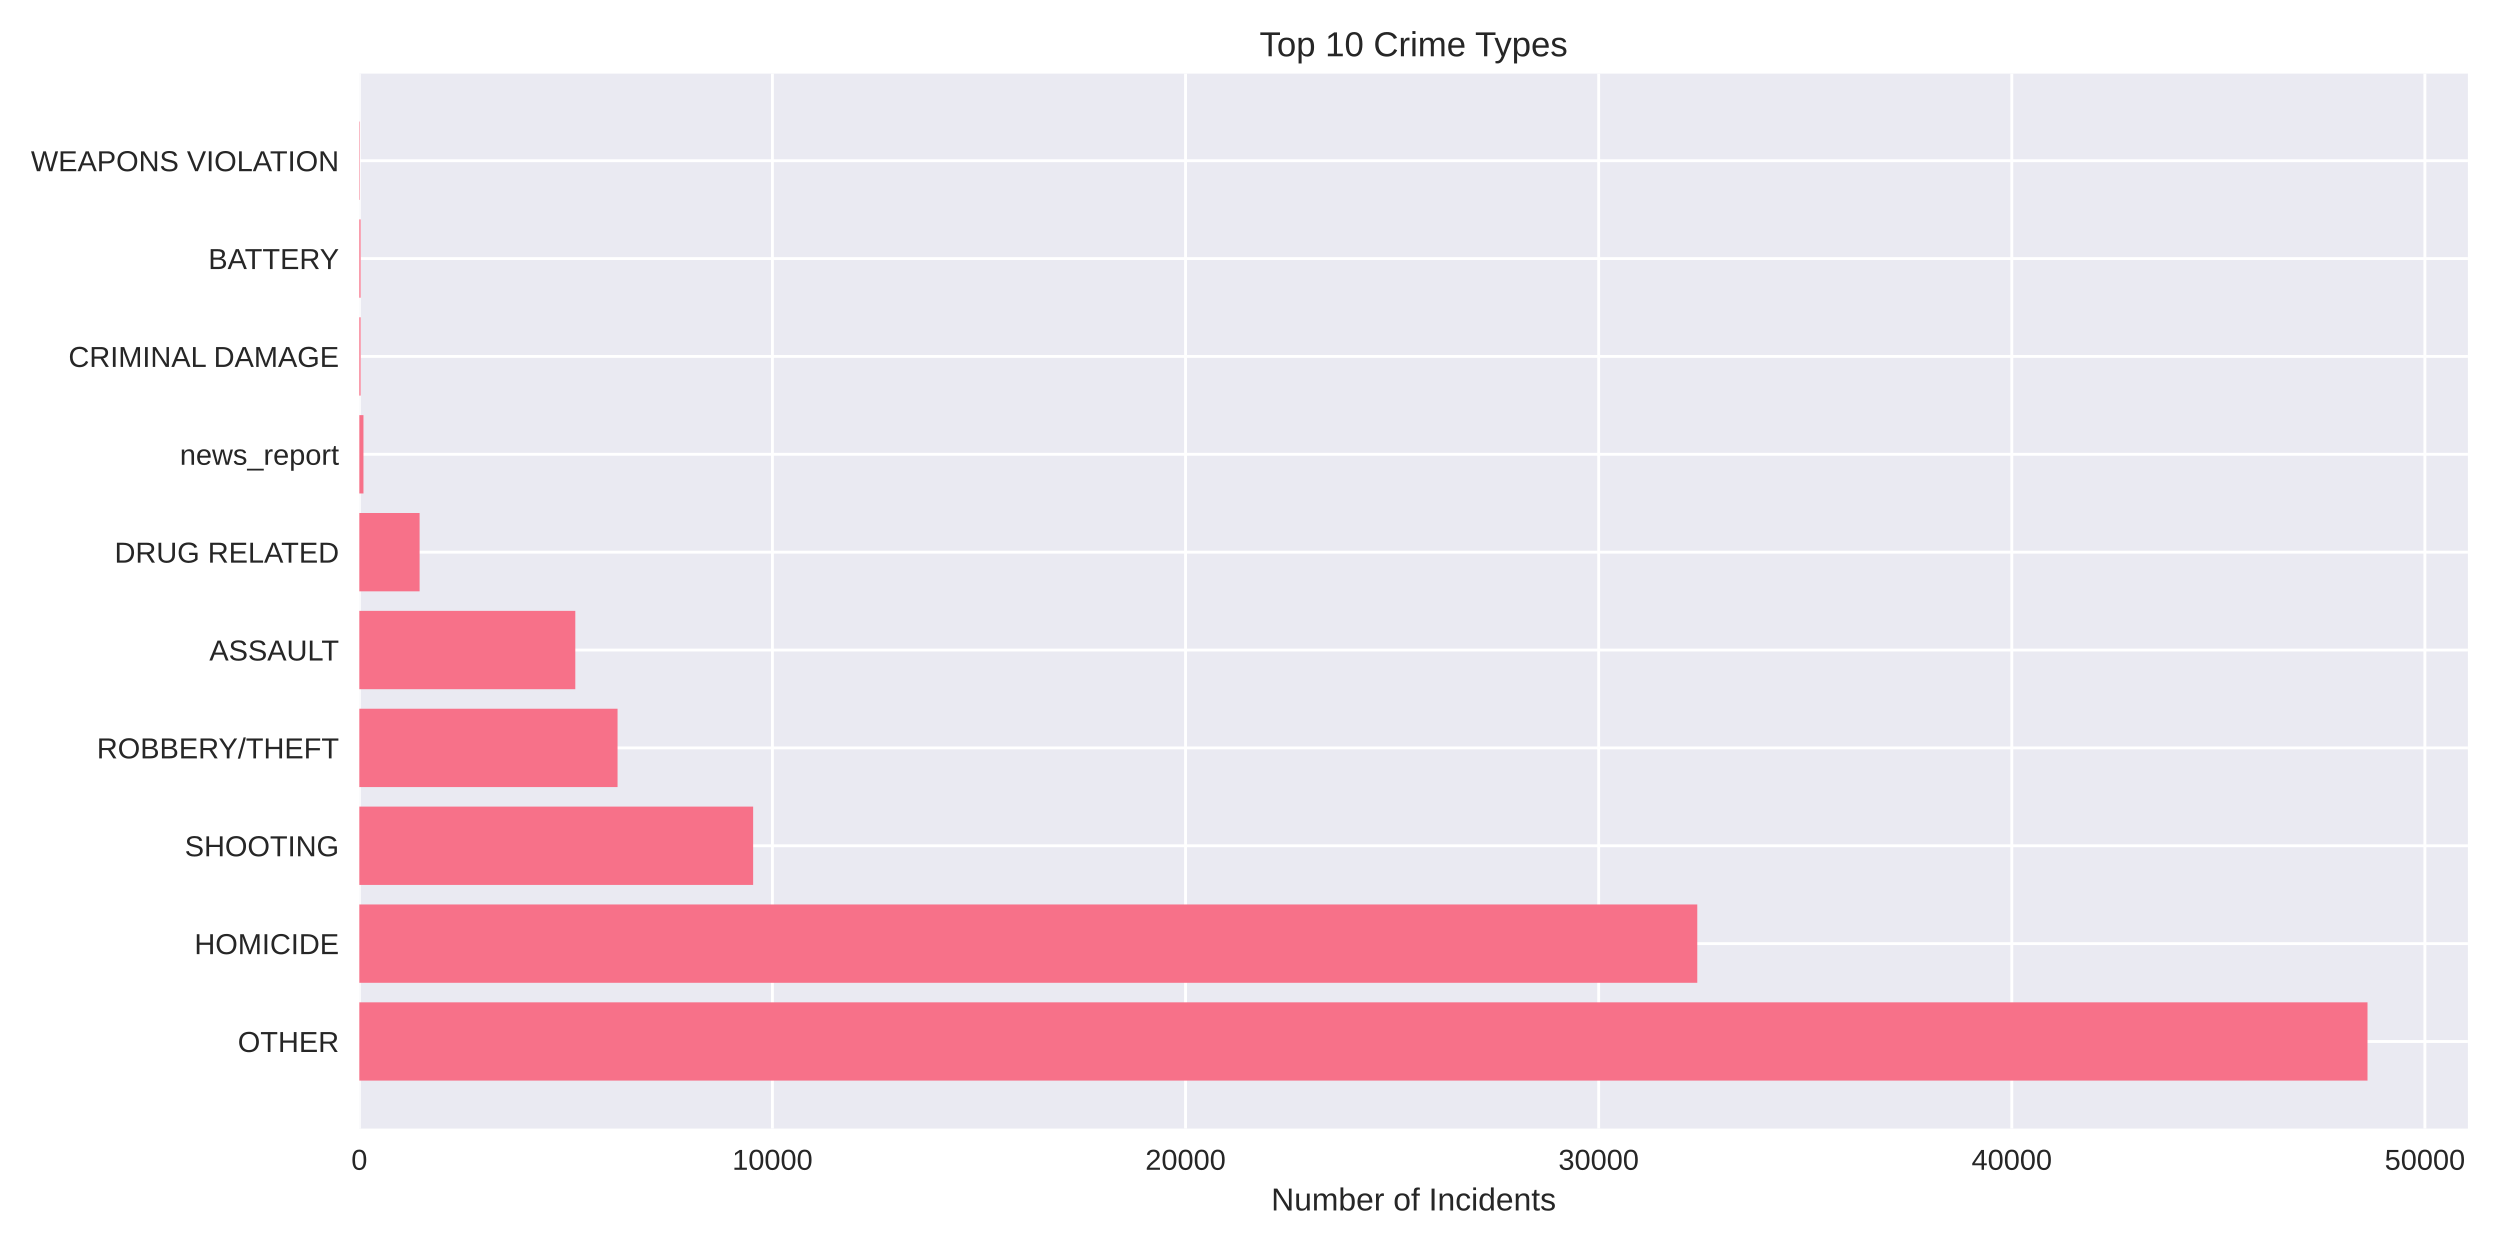
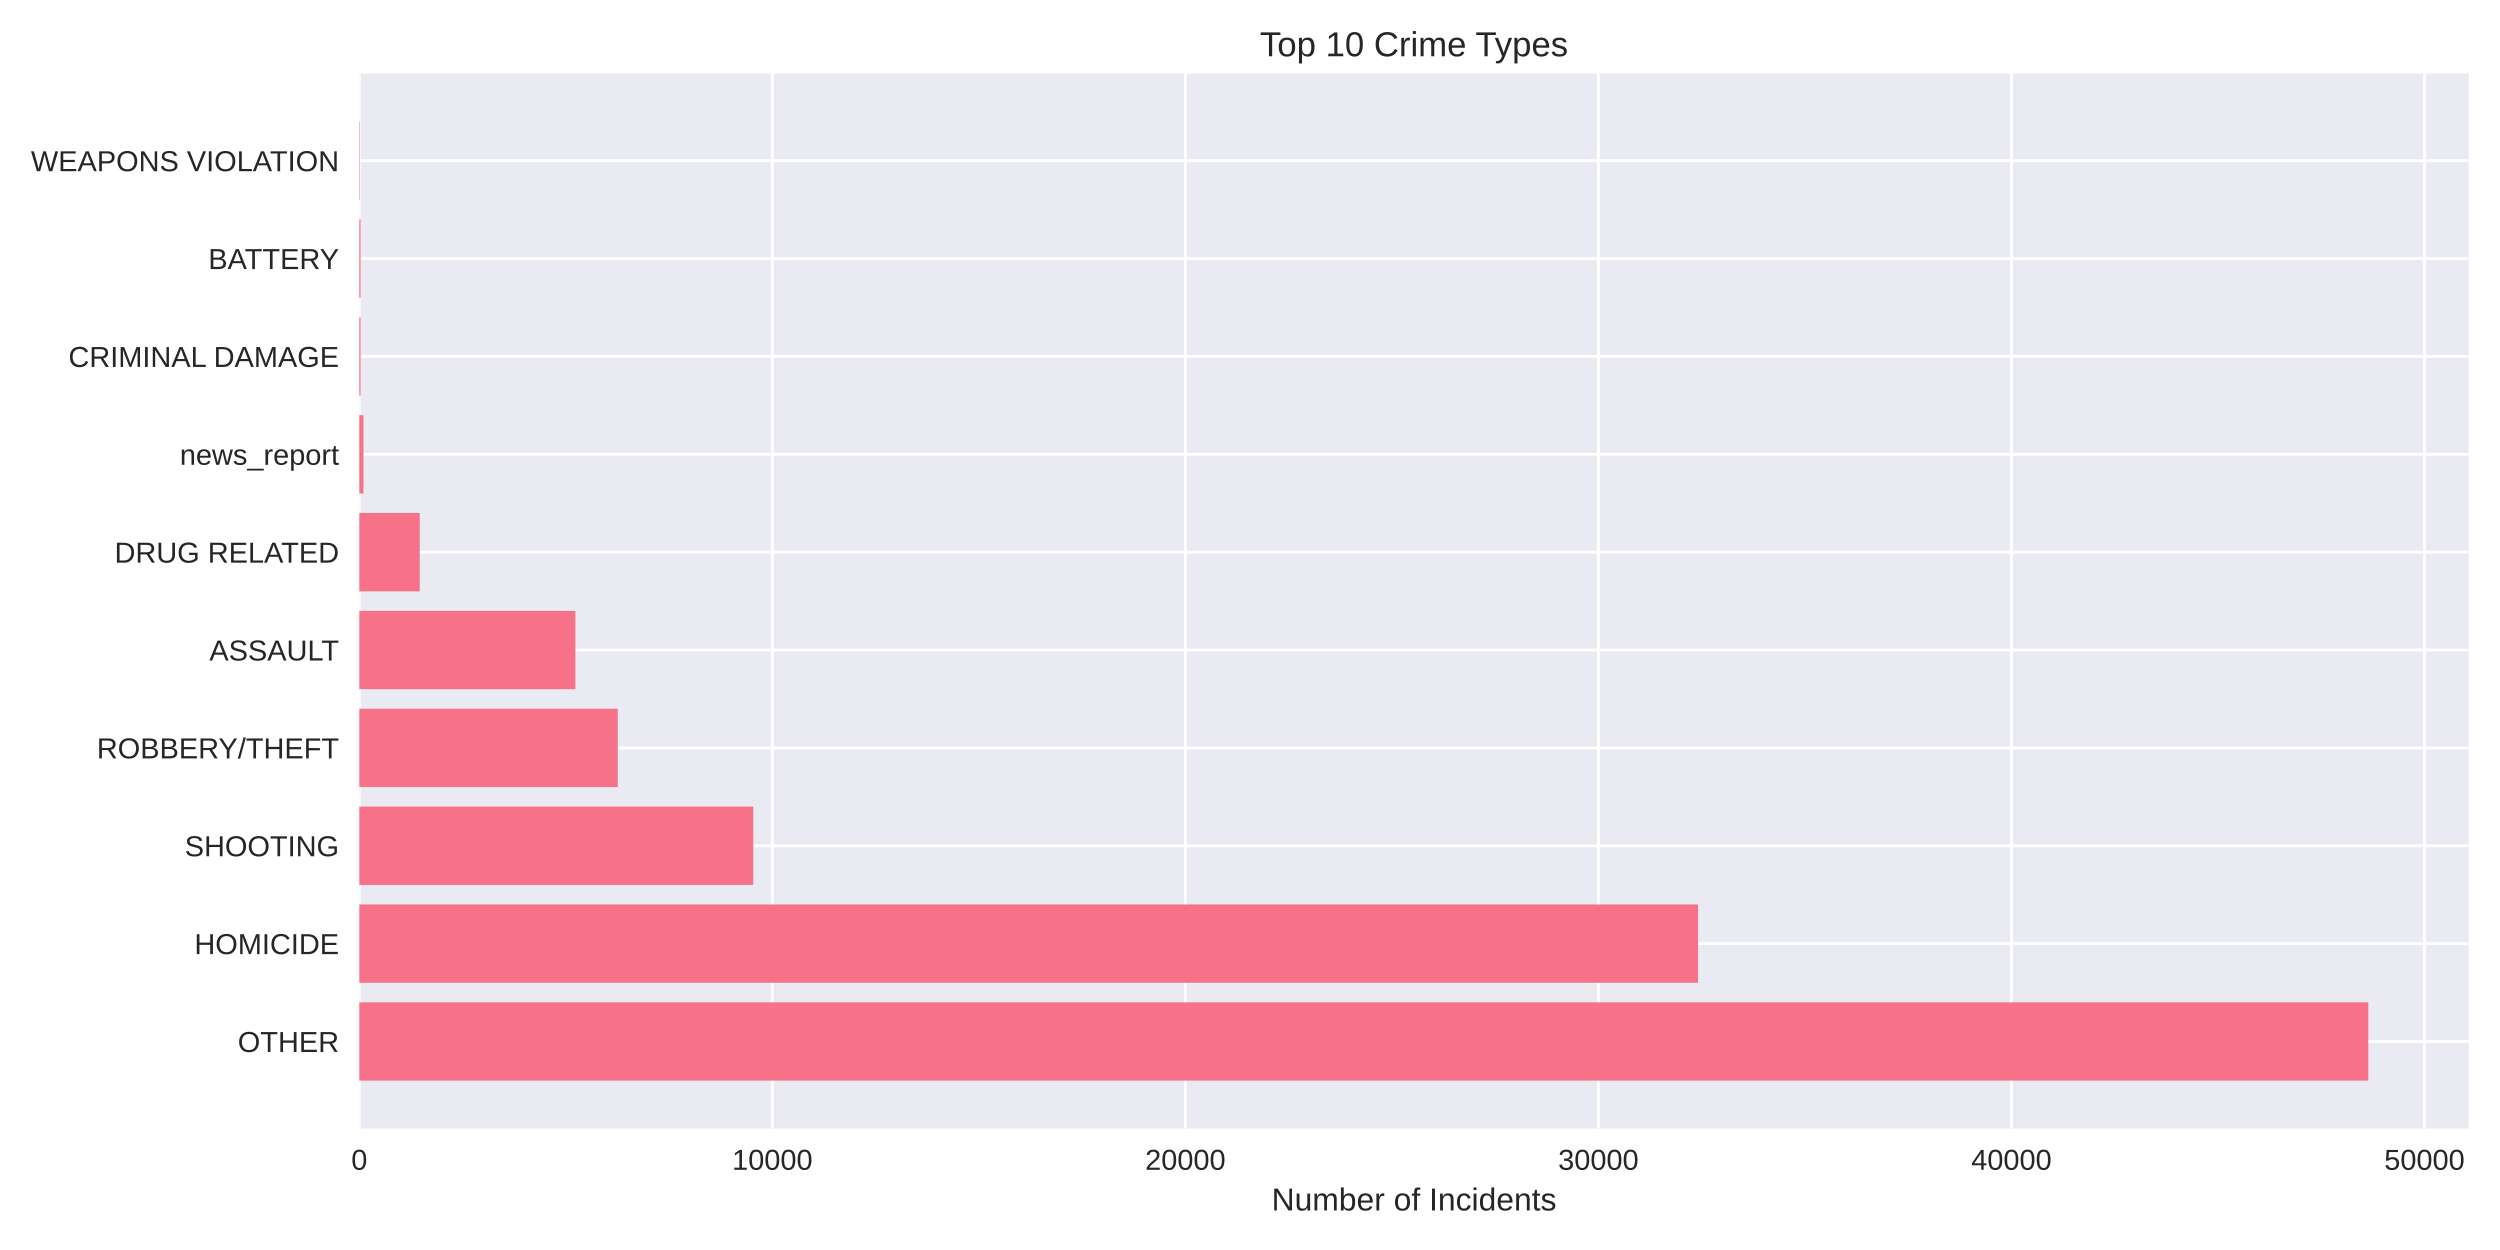
<svg xmlns="http://www.w3.org/2000/svg" width="864pt" height="432pt" viewBox="0 0 864 432" version="1.1">
  <defs>
    <style type="text/css">*{stroke-linejoin: round; stroke-linecap: butt}</style>
  </defs>
  <g id="figure_1">
    <g id="patch_1">
      <path d="M 0 432  L 864 432  L 864 0  L 0 0  z " style="fill: #ffffff" />
    </g>
    <g id="axes_1">
      <g id="patch_2">
-         <path d="M 124.18 390.04  L 852.914 390.04  L 852.914 25.44  L 124.18 25.44  z " style="fill: #eaeaf2" />
+         <path d="M 124.18 390.04  L 853.2 390.04  L 853.2 25.44  L 124.18 25.44  z " style="fill: #eaeaf2" />
      </g>
      <g id="matplotlib.axis_1">
        <g id="xtick_1">
          <g id="line2d_1">
-             <path d="M 124.18 390.04  L 124.18 25.44  " clip-path="url(#p10baffcb80)" style="fill: none; stroke: #ffffff; stroke-linecap: round" />
+             <path d="M 124.18 390.04  L 124.18 25.44  " clip-path="url(#p9537ccf432)" style="fill: none; stroke: #ffffff; stroke-linecap: round" />
          </g>
          <g id="line2d_2" />
          <g id="text_1">
            <text style="fill: #262626; font: 10px 'Arial', 'Liberation Sans', 'DejaVu Sans', 'Bitstream Vera Sans', sans-serif; text-anchor: middle" x="124.18" y="404.287" transform="rotate(-0 124.18 404.2869)">0</text>
          </g>
        </g>
        <g id="xtick_2">
          <g id="line2d_3">
-             <path d="M 266.953 390.04  L 266.953 25.44  " clip-path="url(#p10baffcb80)" style="fill: none; stroke: #ffffff; stroke-linecap: round" />
+             <path d="M 266.924 390.04  L 266.924 25.44  " clip-path="url(#p9537ccf432)" style="fill: none; stroke: #ffffff; stroke-linecap: round" />
          </g>
          <g id="line2d_4" />
          <g id="text_2">
-             <text style="fill: #262626; font: 10px 'Arial', 'Liberation Sans', 'DejaVu Sans', 'Bitstream Vera Sans', sans-serif; text-anchor: middle" x="266.953" y="404.287" transform="rotate(-0 266.9527 404.2869)">10000</text>
+             <text style="fill: #262626; font: 10px 'Arial', 'Liberation Sans', 'DejaVu Sans', 'Bitstream Vera Sans', sans-serif; text-anchor: middle" x="266.924" y="404.287" transform="rotate(-0 266.9236 404.2869)">10000</text>
          </g>
        </g>
        <g id="xtick_3">
          <g id="line2d_5">
-             <path d="M 409.725 390.04  L 409.725 25.44  " clip-path="url(#p10baffcb80)" style="fill: none; stroke: #ffffff; stroke-linecap: round" />
+             <path d="M 409.667 390.04  L 409.667 25.44  " clip-path="url(#p9537ccf432)" style="fill: none; stroke: #ffffff; stroke-linecap: round" />
          </g>
          <g id="line2d_6" />
          <g id="text_3">
-             <text style="fill: #262626; font: 10px 'Arial', 'Liberation Sans', 'DejaVu Sans', 'Bitstream Vera Sans', sans-serif; text-anchor: middle" x="409.725" y="404.287" transform="rotate(-0 409.7253 404.2869)">20000</text>
+             <text style="fill: #262626; font: 10px 'Arial', 'Liberation Sans', 'DejaVu Sans', 'Bitstream Vera Sans', sans-serif; text-anchor: middle" x="409.667" y="404.287" transform="rotate(-0 409.6672 404.2869)">20000</text>
          </g>
        </g>
        <g id="xtick_4">
          <g id="line2d_7">
-             <path d="M 552.498 390.04  L 552.498 25.44  " clip-path="url(#p10baffcb80)" style="fill: none; stroke: #ffffff; stroke-linecap: round" />
+             <path d="M 552.411 390.04  L 552.411 25.44  " clip-path="url(#p9537ccf432)" style="fill: none; stroke: #ffffff; stroke-linecap: round" />
          </g>
          <g id="line2d_8" />
          <g id="text_4">
-             <text style="fill: #262626; font: 10px 'Arial', 'Liberation Sans', 'DejaVu Sans', 'Bitstream Vera Sans', sans-serif; text-anchor: middle" x="552.498" y="404.287" transform="rotate(-0 552.498 404.2869)">30000</text>
+             <text style="fill: #262626; font: 10px 'Arial', 'Liberation Sans', 'DejaVu Sans', 'Bitstream Vera Sans', sans-serif; text-anchor: middle" x="552.411" y="404.287" transform="rotate(-0 552.4107 404.2869)">30000</text>
          </g>
        </g>
        <g id="xtick_5">
          <g id="line2d_9">
-             <path d="M 695.271 390.04  L 695.271 25.44  " clip-path="url(#p10baffcb80)" style="fill: none; stroke: #ffffff; stroke-linecap: round" />
+             <path d="M 695.154 390.04  L 695.154 25.44  " clip-path="url(#p9537ccf432)" style="fill: none; stroke: #ffffff; stroke-linecap: round" />
          </g>
          <g id="line2d_10" />
          <g id="text_5">
-             <text style="fill: #262626; font: 10px 'Arial', 'Liberation Sans', 'DejaVu Sans', 'Bitstream Vera Sans', sans-serif; text-anchor: middle" x="695.271" y="404.287" transform="rotate(-0 695.2707 404.2869)">40000</text>
+             <text style="fill: #262626; font: 10px 'Arial', 'Liberation Sans', 'DejaVu Sans', 'Bitstream Vera Sans', sans-serif; text-anchor: middle" x="695.154" y="404.287" transform="rotate(-0 695.1543 404.2869)">40000</text>
          </g>
        </g>
        <g id="xtick_6">
          <g id="line2d_11">
-             <path d="M 838.043 390.04  L 838.043 25.44  " clip-path="url(#p10baffcb80)" style="fill: none; stroke: #ffffff; stroke-linecap: round" />
+             <path d="M 837.898 390.04  L 837.898 25.44  " clip-path="url(#p9537ccf432)" style="fill: none; stroke: #ffffff; stroke-linecap: round" />
          </g>
          <g id="line2d_12" />
          <g id="text_6">
-             <text style="fill: #262626; font: 10px 'Arial', 'Liberation Sans', 'DejaVu Sans', 'Bitstream Vera Sans', sans-serif; text-anchor: middle" x="838.043" y="404.287" transform="rotate(-0 838.0433 404.2869)">50000</text>
+             <text style="fill: #262626; font: 10px 'Arial', 'Liberation Sans', 'DejaVu Sans', 'Bitstream Vera Sans', sans-serif; text-anchor: middle" x="837.898" y="404.287" transform="rotate(-0 837.8979 404.2869)">50000</text>
          </g>
        </g>
        <g id="text_7">
-           <text style="fill: #262626; font: 11px 'Arial', 'Liberation Sans', 'DejaVu Sans', 'Bitstream Vera Sans', sans-serif; text-anchor: middle" x="488.547" y="418.333" transform="rotate(-0 488.5469 418.3334)">Number of Incidents</text>
+           <text style="fill: #262626; font: 11px 'Arial', 'Liberation Sans', 'DejaVu Sans', 'Bitstream Vera Sans', sans-serif; text-anchor: middle" x="488.69" y="418.333" transform="rotate(-0 488.69 418.3334)">Number of Incidents</text>
        </g>
      </g>
      <g id="matplotlib.axis_2">
        <g id="ytick_1">
          <g id="line2d_13">
-             <path d="M 124.18 359.939  L 852.914 359.939  " clip-path="url(#p10baffcb80)" style="fill: none; stroke: #ffffff; stroke-linecap: round" />
+             <path d="M 124.18 359.939  L 853.2 359.939  " clip-path="url(#p9537ccf432)" style="fill: none; stroke: #ffffff; stroke-linecap: round" />
          </g>
          <g id="line2d_14" />
          <g id="text_8">
            <text style="fill: #262626; font: 10px 'Arial', 'Liberation Sans', 'DejaVu Sans', 'Bitstream Vera Sans', sans-serif; text-anchor: end" x="117.18" y="363.562" transform="rotate(-0 117.18 363.562)">OTHER</text>
          </g>
        </g>
        <g id="ytick_2">
          <g id="line2d_15">
-             <path d="M 124.18 326.117  L 852.914 326.117  " clip-path="url(#p10baffcb80)" style="fill: none; stroke: #ffffff; stroke-linecap: round" />
+             <path d="M 124.18 326.117  L 853.2 326.117  " clip-path="url(#p9537ccf432)" style="fill: none; stroke: #ffffff; stroke-linecap: round" />
          </g>
          <g id="line2d_16" />
          <g id="text_9">
            <text style="fill: #262626; font: 10px 'Arial', 'Liberation Sans', 'DejaVu Sans', 'Bitstream Vera Sans', sans-serif; text-anchor: end" x="117.18" y="329.74" transform="rotate(-0 117.18 329.7401)">HOMICIDE</text>
          </g>
        </g>
        <g id="ytick_3">
          <g id="line2d_17">
-             <path d="M 124.18 292.295  L 852.914 292.295  " clip-path="url(#p10baffcb80)" style="fill: none; stroke: #ffffff; stroke-linecap: round" />
+             <path d="M 124.18 292.295  L 853.2 292.295  " clip-path="url(#p9537ccf432)" style="fill: none; stroke: #ffffff; stroke-linecap: round" />
          </g>
          <g id="line2d_18" />
          <g id="text_10">
            <text style="fill: #262626; font: 10px 'Arial', 'Liberation Sans', 'DejaVu Sans', 'Bitstream Vera Sans', sans-serif; text-anchor: end" x="117.18" y="295.918" transform="rotate(-0 117.18 295.9182)">SHOOTING</text>
          </g>
        </g>
        <g id="ytick_4">
          <g id="line2d_19">
-             <path d="M 124.18 258.473  L 852.914 258.473  " clip-path="url(#p10baffcb80)" style="fill: none; stroke: #ffffff; stroke-linecap: round" />
+             <path d="M 124.18 258.473  L 853.2 258.473  " clip-path="url(#p9537ccf432)" style="fill: none; stroke: #ffffff; stroke-linecap: round" />
          </g>
          <g id="line2d_20" />
          <g id="text_11">
            <text style="fill: #262626; font: 10px 'Arial', 'Liberation Sans', 'DejaVu Sans', 'Bitstream Vera Sans', sans-serif; text-anchor: end" x="117.18" y="262.096" transform="rotate(-0 117.18 262.0963)">ROBBERY/THEFT</text>
          </g>
        </g>
        <g id="ytick_5">
          <g id="line2d_21">
-             <path d="M 124.18 224.651  L 852.914 224.651  " clip-path="url(#p10baffcb80)" style="fill: none; stroke: #ffffff; stroke-linecap: round" />
+             <path d="M 124.18 224.651  L 853.2 224.651  " clip-path="url(#p9537ccf432)" style="fill: none; stroke: #ffffff; stroke-linecap: round" />
          </g>
          <g id="line2d_22" />
          <g id="text_12">
            <text style="fill: #262626; font: 10px 'Arial', 'Liberation Sans', 'DejaVu Sans', 'Bitstream Vera Sans', sans-serif; text-anchor: end" x="117.18" y="228.274" transform="rotate(-0 117.18 228.2744)">ASSAULT</text>
          </g>
        </g>
        <g id="ytick_6">
          <g id="line2d_23">
-             <path d="M 124.18 190.829  L 852.914 190.829  " clip-path="url(#p10baffcb80)" style="fill: none; stroke: #ffffff; stroke-linecap: round" />
+             <path d="M 124.18 190.829  L 853.2 190.829  " clip-path="url(#p9537ccf432)" style="fill: none; stroke: #ffffff; stroke-linecap: round" />
          </g>
          <g id="line2d_24" />
          <g id="text_13">
            <text style="fill: #262626; font: 10px 'Arial', 'Liberation Sans', 'DejaVu Sans', 'Bitstream Vera Sans', sans-serif; text-anchor: end" x="117.18" y="194.452" transform="rotate(-0 117.18 194.4525)">DRUG RELATED</text>
          </g>
        </g>
        <g id="ytick_7">
          <g id="line2d_25">
-             <path d="M 124.18 157.007  L 852.914 157.007  " clip-path="url(#p10baffcb80)" style="fill: none; stroke: #ffffff; stroke-linecap: round" />
+             <path d="M 124.18 157.007  L 853.2 157.007  " clip-path="url(#p9537ccf432)" style="fill: none; stroke: #ffffff; stroke-linecap: round" />
          </g>
          <g id="line2d_26" />
          <g id="text_14">
            <text style="fill: #262626; font: 10px 'Arial', 'Liberation Sans', 'DejaVu Sans', 'Bitstream Vera Sans', sans-serif; text-anchor: end" x="117.18" y="160.631" transform="rotate(-0 117.18 160.6306)">news_report</text>
          </g>
        </g>
        <g id="ytick_8">
          <g id="line2d_27">
-             <path d="M 124.18 123.185  L 852.914 123.185  " clip-path="url(#p10baffcb80)" style="fill: none; stroke: #ffffff; stroke-linecap: round" />
+             <path d="M 124.18 123.185  L 853.2 123.185  " clip-path="url(#p9537ccf432)" style="fill: none; stroke: #ffffff; stroke-linecap: round" />
          </g>
          <g id="line2d_28" />
          <g id="text_15">
            <text style="fill: #262626; font: 10px 'Arial', 'Liberation Sans', 'DejaVu Sans', 'Bitstream Vera Sans', sans-serif; text-anchor: end" x="117.18" y="126.809" transform="rotate(-0 117.18 126.8087)">CRIMINAL DAMAGE</text>
          </g>
        </g>
        <g id="ytick_9">
          <g id="line2d_29">
-             <path d="M 124.18 89.363  L 852.914 89.363  " clip-path="url(#p10baffcb80)" style="fill: none; stroke: #ffffff; stroke-linecap: round" />
+             <path d="M 124.18 89.363  L 853.2 89.363  " clip-path="url(#p9537ccf432)" style="fill: none; stroke: #ffffff; stroke-linecap: round" />
          </g>
          <g id="line2d_30" />
          <g id="text_16">
            <text style="fill: #262626; font: 10px 'Arial', 'Liberation Sans', 'DejaVu Sans', 'Bitstream Vera Sans', sans-serif; text-anchor: end" x="117.18" y="92.987" transform="rotate(-0 117.18 92.98681)">BATTERY</text>
          </g>
        </g>
        <g id="ytick_10">
          <g id="line2d_31">
-             <path d="M 124.18 55.541  L 852.914 55.541  " clip-path="url(#p10baffcb80)" style="fill: none; stroke: #ffffff; stroke-linecap: round" />
+             <path d="M 124.18 55.541  L 853.2 55.541  " clip-path="url(#p9537ccf432)" style="fill: none; stroke: #ffffff; stroke-linecap: round" />
          </g>
          <g id="line2d_32" />
          <g id="text_17">
            <text style="fill: #262626; font: 10px 'Arial', 'Liberation Sans', 'DejaVu Sans', 'Bitstream Vera Sans', sans-serif; text-anchor: end" x="117.18" y="59.165" transform="rotate(-0 117.18 59.16492)">WEAPONS VIOLATION</text>
          </g>
        </g>
      </g>
      <g id="patch_3">
-         <path d="M 124.18 373.467  L 818.212 373.467  L 818.212 346.41  L 124.18 346.41  z " clip-path="url(#p10baffcb80)" style="fill: #f77189" />
+         <path d="M 124.18 373.467  L 818.485 373.467  L 818.485 346.41  L 124.18 346.41  z " clip-path="url(#p9537ccf432)" style="fill: #f77189" />
      </g>
      <g id="patch_4">
-         <path d="M 124.18 339.645  L 586.578 339.645  L 586.578 312.588  L 124.18 312.588  z " clip-path="url(#p10baffcb80)" style="fill: #f77189" />
+         <path d="M 124.18 339.645  L 586.84 339.645  L 586.84 312.588  L 124.18 312.588  z " clip-path="url(#p9537ccf432)" style="fill: #f77189" />
      </g>
      <g id="patch_5">
-         <path d="M 124.18 305.823  L 260.285 305.823  L 260.285 278.766  L 124.18 278.766  z " clip-path="url(#p10baffcb80)" style="fill: #f77189" />
+         <path d="M 124.18 305.823  L 260.329 305.823  L 260.329 278.766  L 124.18 278.766  z " clip-path="url(#p9537ccf432)" style="fill: #f77189" />
      </g>
      <g id="patch_6">
-         <path d="M 124.18 272.002  L 213.427 272.002  L 213.427 244.944  L 124.18 244.944  z " clip-path="url(#p10baffcb80)" style="fill: #f77189" />
+         <path d="M 124.18 272.002  L 213.495 272.002  L 213.495 244.944  L 124.18 244.944  z " clip-path="url(#p9537ccf432)" style="fill: #f77189" />
      </g>
      <g id="patch_7">
-         <path d="M 124.18 238.18  L 198.822 238.18  L 198.822 211.122  L 124.18 211.122  z " clip-path="url(#p10baffcb80)" style="fill: #f77189" />
+         <path d="M 124.18 238.18  L 198.863 238.18  L 198.863 211.122  L 124.18 211.122  z " clip-path="url(#p9537ccf432)" style="fill: #f77189" />
      </g>
      <g id="patch_8">
-         <path d="M 124.18 204.358  L 145.011 204.358  L 145.011 177.3  L 124.18 177.3  z " clip-path="url(#p10baffcb80)" style="fill: #f77189" />
+         <path d="M 124.18 204.358  L 145.049 204.358  L 145.049 177.3  L 124.18 177.3  z " clip-path="url(#p9537ccf432)" style="fill: #f77189" />
      </g>
      <g id="patch_9">
-         <path d="M 124.18 170.536  L 125.608 170.536  L 125.608 143.478  L 124.18 143.478  z " clip-path="url(#p10baffcb80)" style="fill: #f77189" />
+         <path d="M 124.18 170.536  L 125.607 170.536  L 125.607 143.478  L 124.18 143.478  z " clip-path="url(#p9537ccf432)" style="fill: #f77189" />
      </g>
      <g id="patch_10">
-         <path d="M 124.18 136.714  L 124.623 136.714  L 124.623 109.657  L 124.18 109.657  z " clip-path="url(#p10baffcb80)" style="fill: #f77189" />
+         <path d="M 124.18 136.714  L 124.623 136.714  L 124.623 109.657  L 124.18 109.657  z " clip-path="url(#p9537ccf432)" style="fill: #f77189" />
      </g>
      <g id="patch_11">
-         <path d="M 124.18 102.892  L 124.623 102.892  L 124.623 75.835  L 124.18 75.835  z " clip-path="url(#p10baffcb80)" style="fill: #f77189" />
+         <path d="M 124.18 102.892  L 124.623 102.892  L 124.623 75.835  L 124.18 75.835  z " clip-path="url(#p9537ccf432)" style="fill: #f77189" />
      </g>
      <g id="patch_12">
-         <path d="M 124.18 69.07  L 124.337 69.07  L 124.337 42.013  L 124.18 42.013  z " clip-path="url(#p10baffcb80)" style="fill: #f77189" />
+         <path d="M 124.18 69.07  L 124.337 69.07  L 124.337 42.013  L 124.18 42.013  z " clip-path="url(#p9537ccf432)" style="fill: #f77189" />
      </g>
      <g id="patch_13">
        <path d="M 124.18 390.04  L 124.18 25.44  " style="fill: none" />
      </g>
      <g id="patch_14">
-         <path d="M 852.914 390.04  L 852.914 25.44  " style="fill: none" />
+         <path d="M 853.2 390.04  L 853.2 25.44  " style="fill: none" />
      </g>
      <g id="patch_15">
-         <path d="M 124.18 390.04  L 852.914 390.04  " style="fill: none" />
+         <path d="M 124.18 390.04  L 853.2 390.04  " style="fill: none" />
      </g>
      <g id="patch_16">
-         <path d="M 124.18 25.44  L 852.914 25.44  " style="fill: none" />
+         <path d="M 124.18 25.44  L 853.2 25.44  " style="fill: none" />
      </g>
      <g id="text_18">
-         <text style="fill: #262626; font: 12px 'Arial', 'Liberation Sans', 'DejaVu Sans', 'Bitstream Vera Sans', sans-serif; text-anchor: middle" x="488.547" y="19.44" transform="rotate(-0 488.5469 19.44)">Top 10 Crime Types</text>
+         <text style="fill: #262626; font: 12px 'Arial', 'Liberation Sans', 'DejaVu Sans', 'Bitstream Vera Sans', sans-serif; text-anchor: middle" x="488.69" y="19.44" transform="rotate(-0 488.69 19.44)">Top 10 Crime Types</text>
      </g>
    </g>
  </g>
  <defs>
-     <clipPath id="p10baffcb80">
-       <rect x="124.18" y="25.44" width="728.734" height="364.6" />
+     <clipPath id="p9537ccf432">
+       <rect x="124.18" y="25.44" width="729.02" height="364.6" />
    </clipPath>
  </defs>
</svg>
